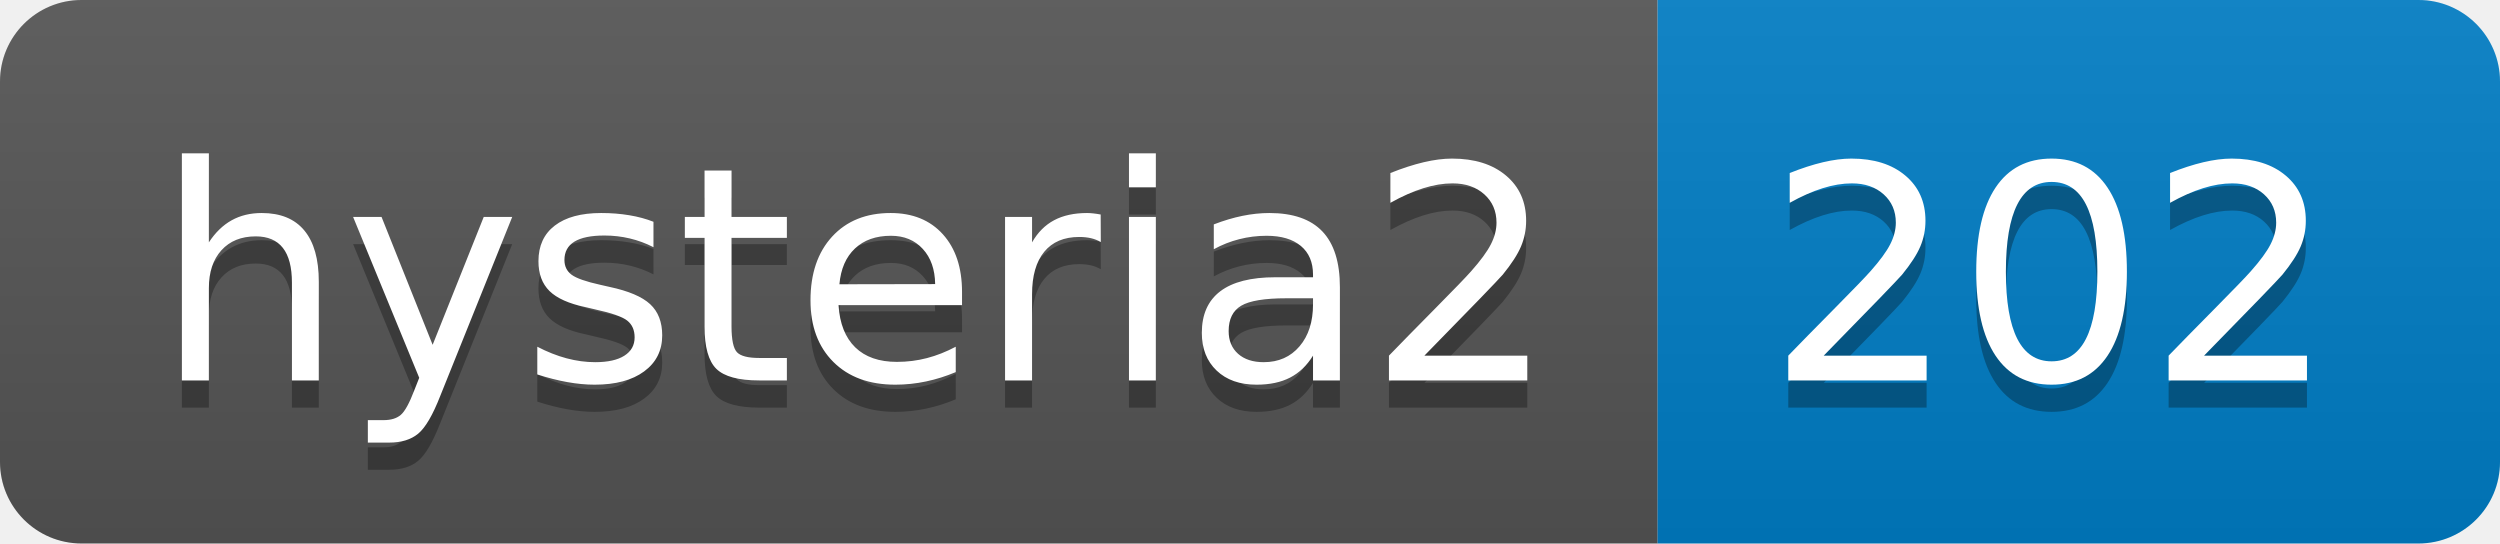
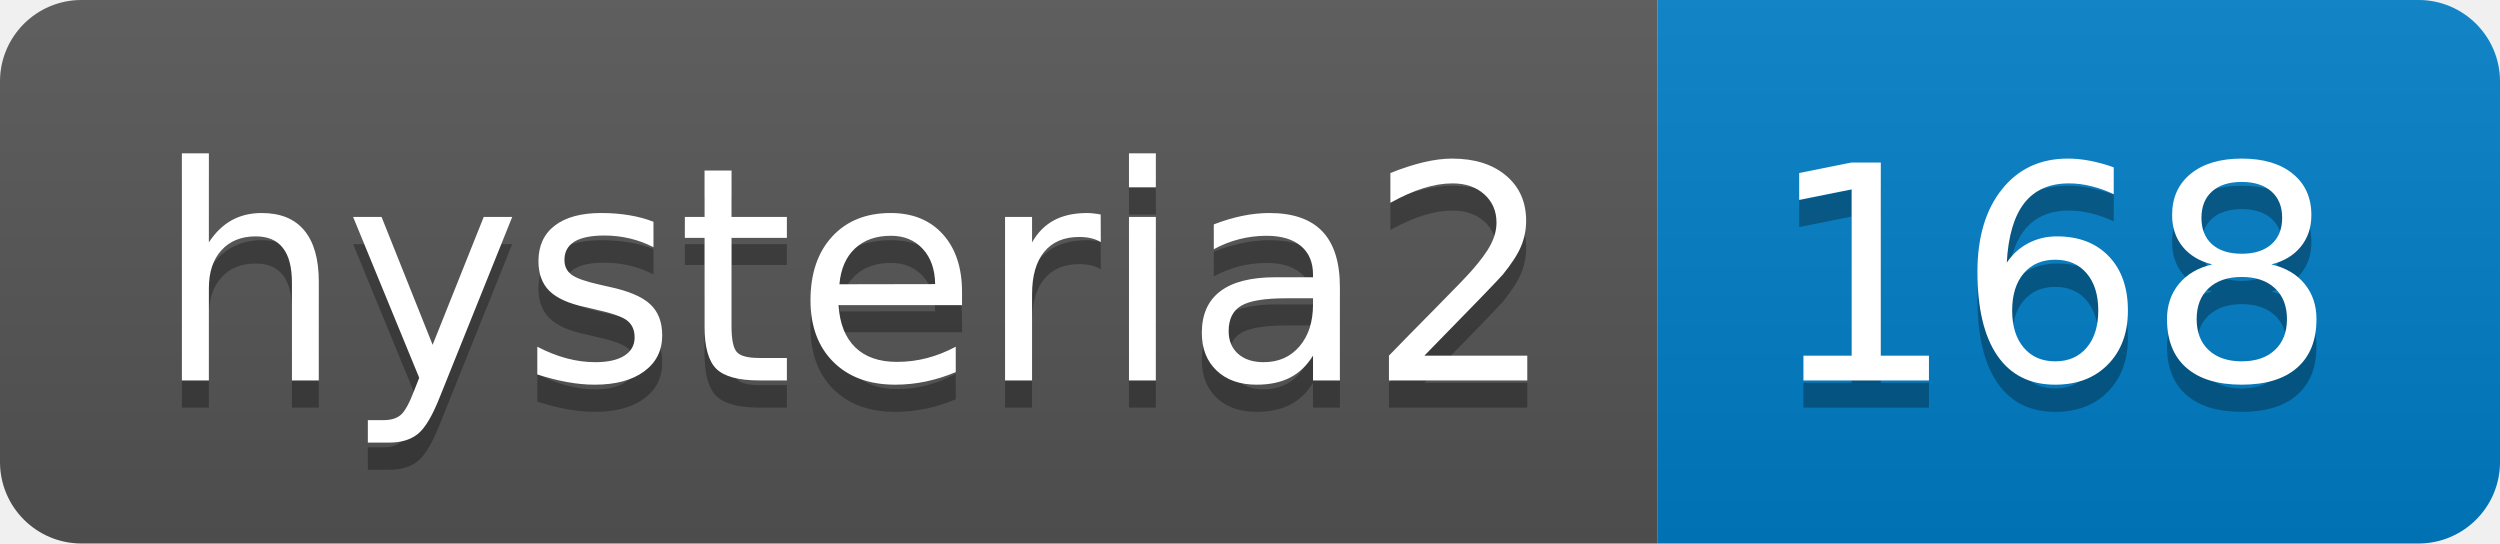
- <svg xmlns="http://www.w3.org/2000/svg" width="92" height="20" role="img" aria-label="hysteria2: 202">
+ <svg xmlns="http://www.w3.org/2000/svg" width="92" height="20" role="img" aria-label="hysteria2: 168">
  <linearGradient id="s" x2="0" y2="100%">
    <stop offset="0" stop-color="#bbb" stop-opacity=".1" />
    <stop offset="1" stop-opacity=".1" />
  </linearGradient>
  <clipPath id="r">
    <rect width="92" height="20" rx="3" fill="#fff" />
  </clipPath>
  <g clip-path="url(#r)">
    <rect width="61" height="20" fill="#555" />
    <rect x="61" width="31" height="20" fill="#007ec6" />
    <rect width="92" height="20" fill="url(#s)" />
  </g>
  <g fill="#fff" text-anchor="middle" font-family="Verdana,Geneva,DejaVu Sans,sans-serif" text-rendering="geometricPrecision" font-size="110">
    <text aria-hidden="true" x="315" y="150" fill="#010101" fill-opacity=".3" transform="scale(.1)" textLength="510">hysteria2</text>
    <text x="315" y="140" transform="scale(.1)" fill="#fff" textLength="510">hysteria2</text>
-     <text aria-hidden="true" x="755" y="150" fill="#010101" fill-opacity=".3" transform="scale(.1)" textLength="210">202</text>
-     <text x="755" y="140" transform="scale(.1)" fill="#fff" textLength="210">202</text>
+     <text aria-hidden="true" x="755" y="150" fill="#010101" fill-opacity=".3" transform="scale(.1)" textLength="210">168</text>
+     <text x="755" y="140" transform="scale(.1)" fill="#fff" textLength="210">168</text>
  </g>
</svg>
